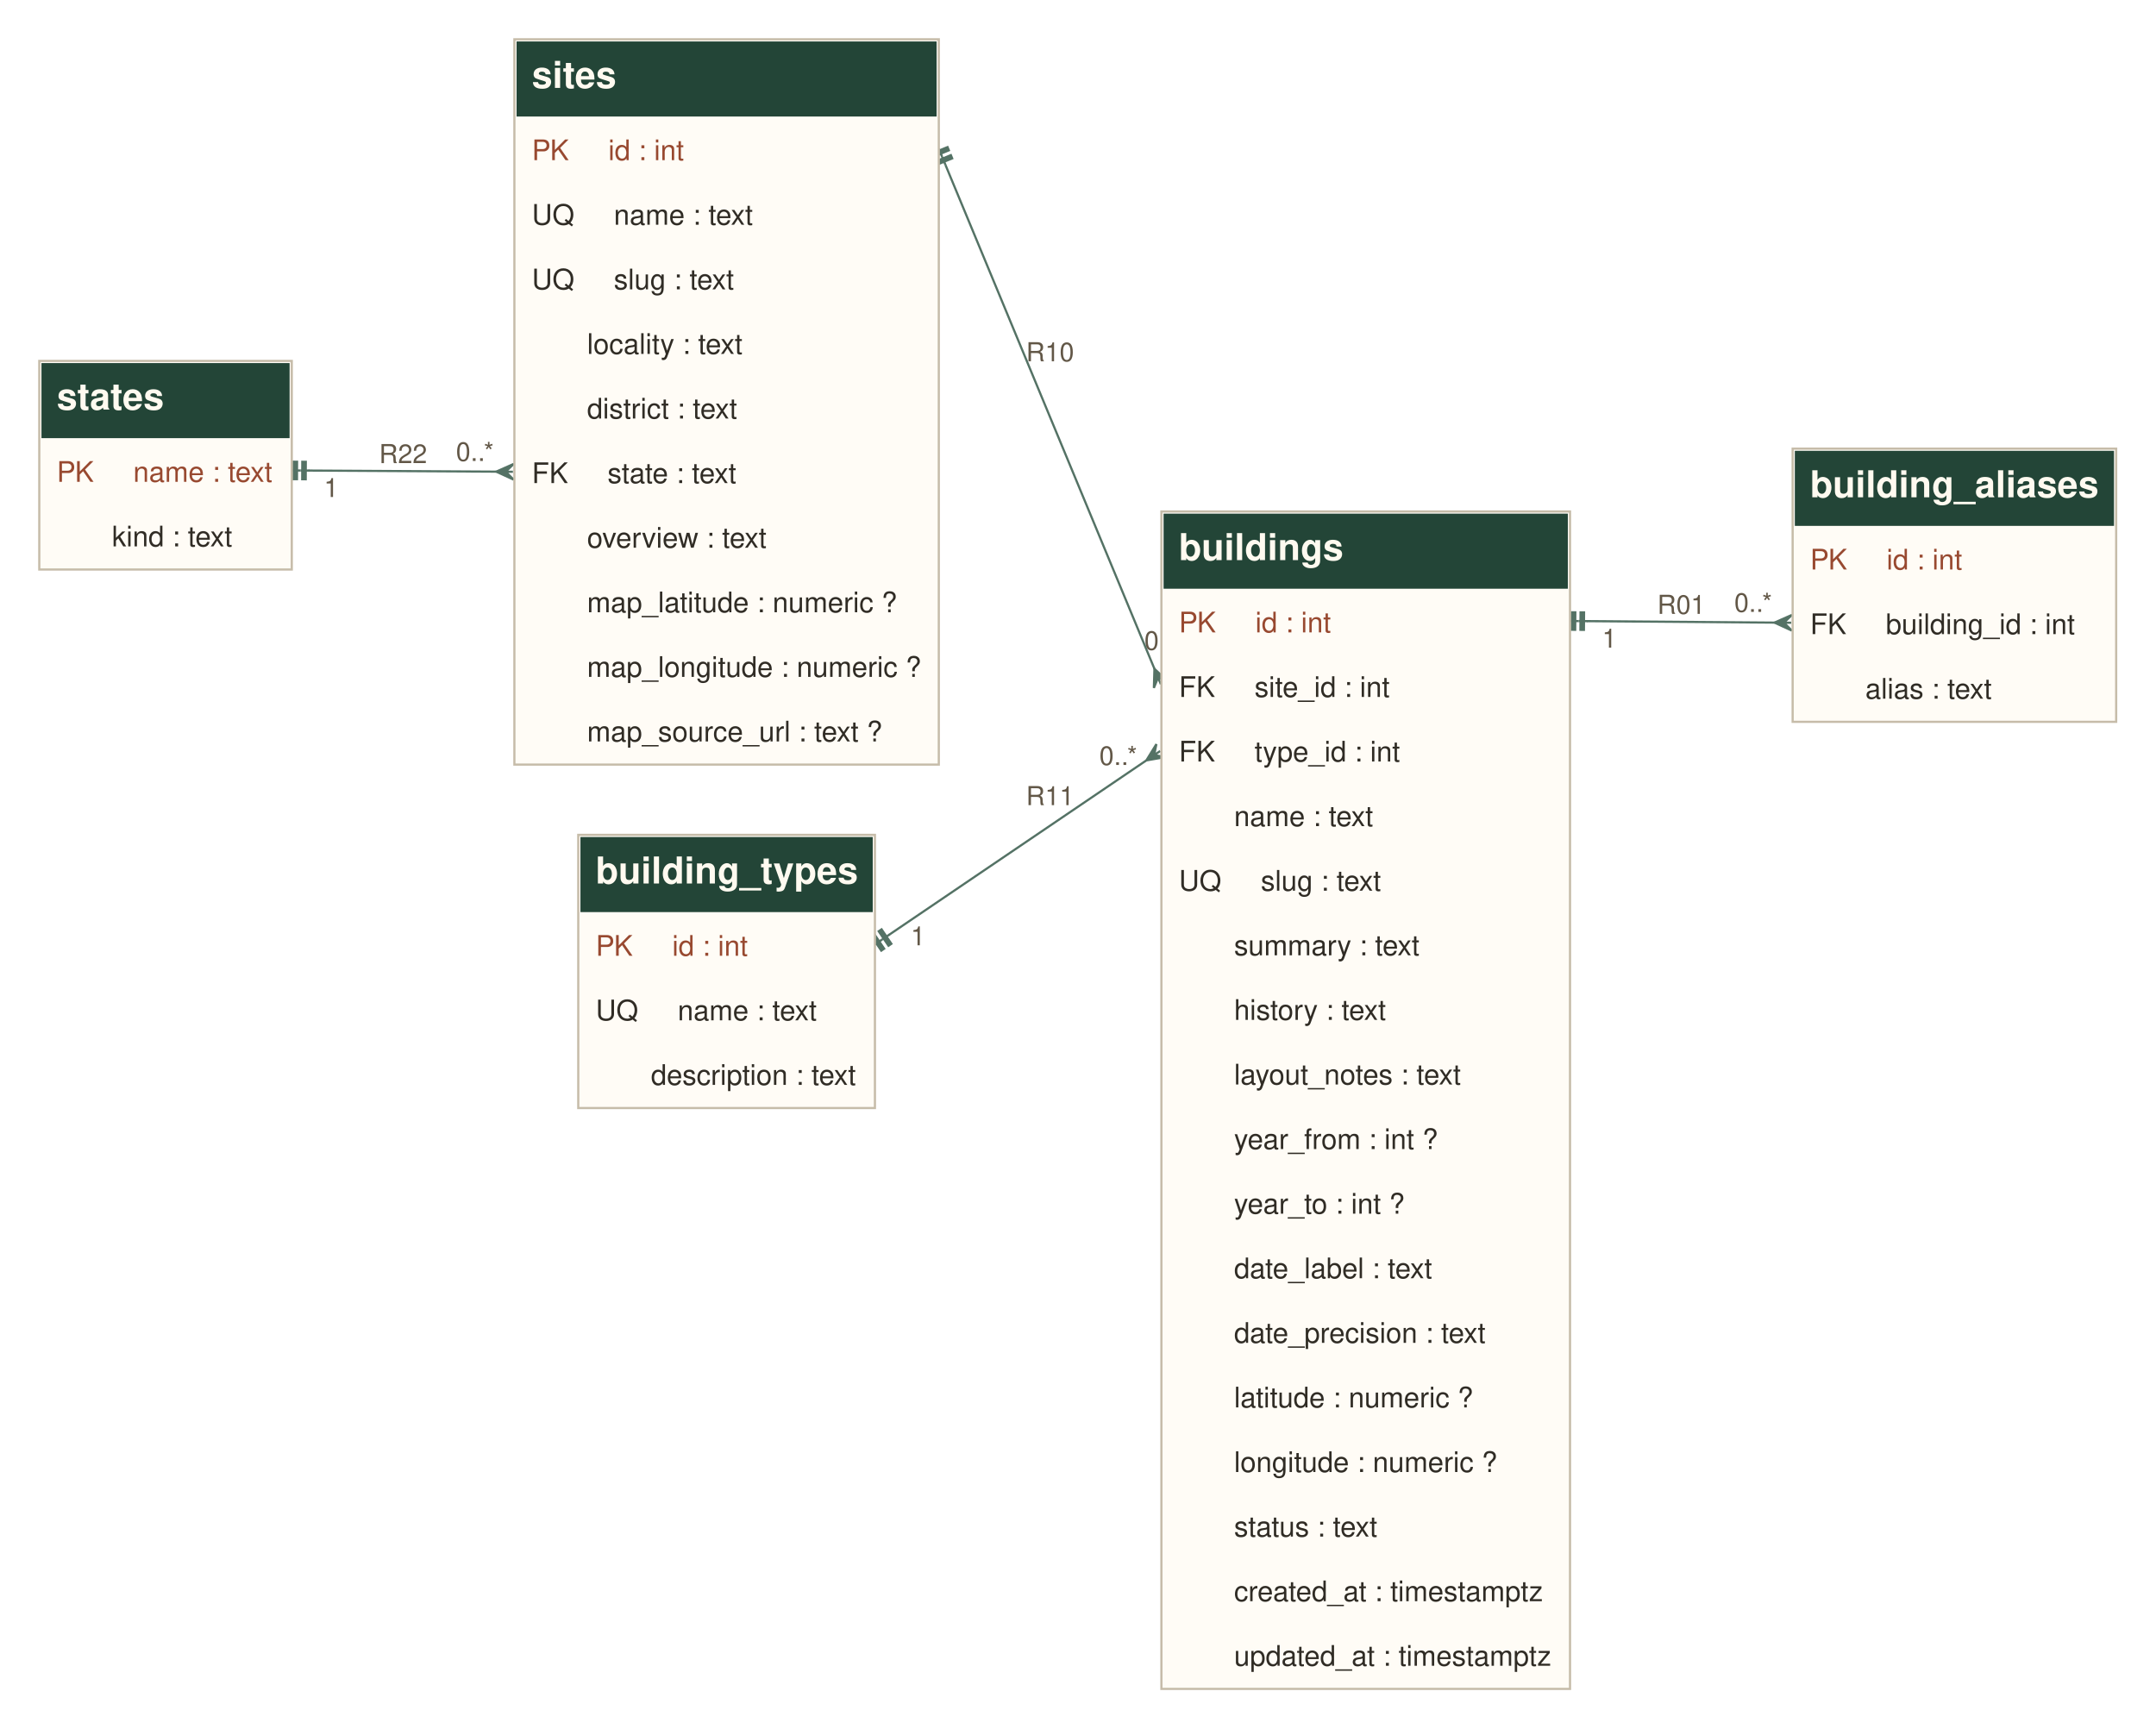
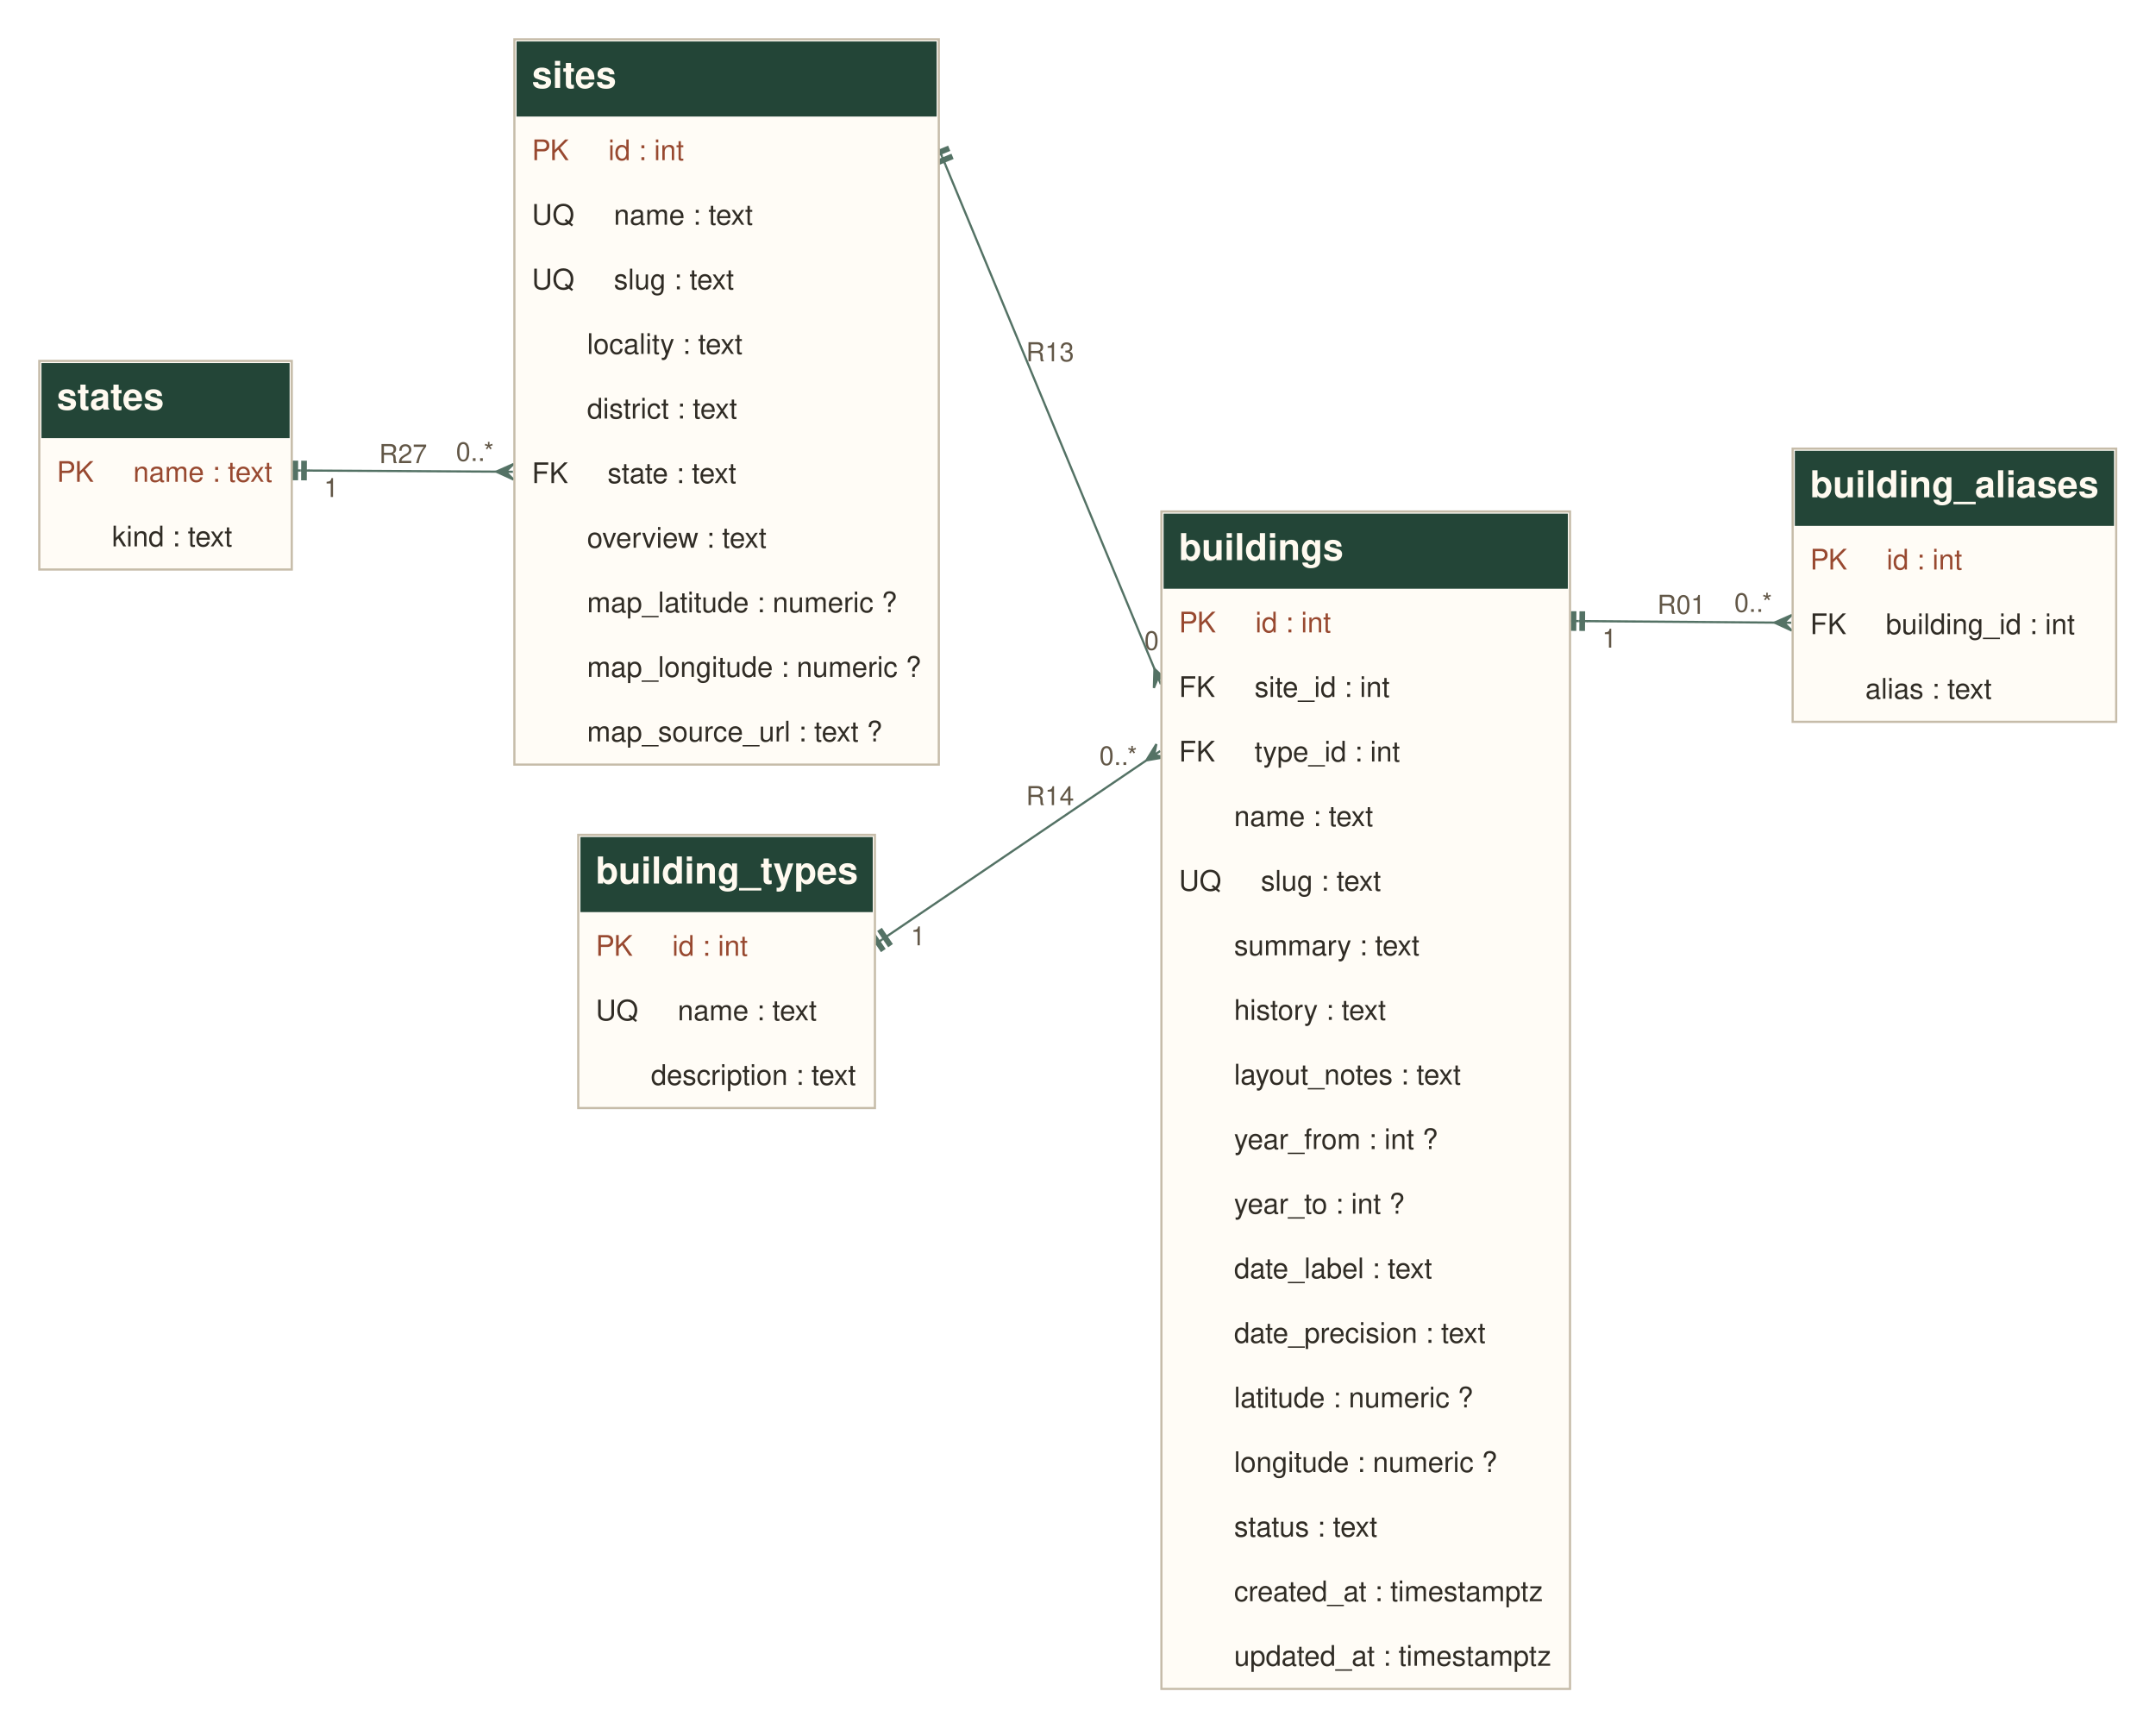
<svg xmlns="http://www.w3.org/2000/svg" width="988pt" height="792pt" viewBox="0.00 0.00 988.00 792.00">
  <g id="graph0" class="graph" transform="scale(1 1) rotate(0) translate(18 774)">
    <g id="edge4" class="edge">
      <path fill="none" stroke="#547265" d="M123.38,-558.35C142.1,-558.24 190.02,-557.96 209.4,-557.85" />
      <polygon fill="#547265" stroke="#547265" points="116.53,-562.4 116.49,-554.4 118.09,-554.39 118.13,-562.39 116.53,-562.4" />
      <polyline fill="none" stroke="#547265" points="115.71,-558.4 119.71,-558.38" />
      <polygon fill="#547265" stroke="#547265" points="120.53,-562.37 120.49,-554.37 122.09,-554.36 122.13,-562.36 120.53,-562.37" />
      <polyline fill="none" stroke="#547265" points="119.71,-558.38 123.71,-558.35" />
      <polygon fill="#547265" stroke="#547265" points="209.39,-557.85 217.41,-561.4 213.72,-557.82 217.05,-557.8 217.05,-557.8 217.05,-557.8 213.72,-557.82 217.37,-554.2 209.39,-557.85" />
-       <text xml:space="preserve" text-anchor="middle" x="166.72" y="-561.75" font-family="Helvetica,sans-Serif" font-size="12.00" fill="#625747">R22</text>
+       <text xml:space="preserve" text-anchor="middle" x="166.72" y="-561.75" font-family="Helvetica,sans-Serif" font-size="12.00" fill="#625747">R27</text>
      <text xml:space="preserve" text-anchor="middle" x="199.65" y="-562.76" font-family="Helvetica,sans-Serif" font-size="12.00" fill="#625747">0..*</text>
      <text xml:space="preserve" text-anchor="middle" x="133.79" y="-546.24" font-family="Helvetica,sans-Serif" font-size="12.00" fill="#625747">1</text>
    </g>
    <g id="edge2" class="edge">
      <path fill="none" stroke="#547265" d="M415.26,-698.44C430.24,-662.3 495.9,-503.98 511.08,-467.37" />
      <polygon fill="#547265" stroke="#547265" points="416.21,-706.59 408.82,-703.53 409.43,-702.05 416.82,-705.12 416.21,-706.59" />
      <polyline fill="none" stroke="#547265" points="412.21,-705.8 413.74,-702.11" />
      <polygon fill="#547265" stroke="#547265" points="417.74,-702.9 410.35,-699.83 410.96,-698.36 418.35,-701.42 417.74,-702.9" />
      <polyline fill="none" stroke="#547265" points="413.74,-702.11 415.27,-698.41" />
      <polygon fill="#547265" stroke="#547265" points="511.03,-467.5 517.42,-461.49 512.69,-463.49 513.96,-460.42 513.96,-460.42 513.96,-460.42 512.69,-463.49 510.77,-458.73 511.03,-467.5" />
-       <text xml:space="preserve" text-anchor="middle" x="463.21" y="-608.43" font-family="Helvetica,sans-Serif" font-size="12.00" fill="#625747">R10</text>
+       <text xml:space="preserve" text-anchor="middle" x="463.21" y="-608.43" font-family="Helvetica,sans-Serif" font-size="12.00" fill="#625747">R13</text>
      <text xml:space="preserve" text-anchor="middle" x="515.08" y="-476.18" font-family="Helvetica,sans-Serif" font-size="12.00" fill="#625747">0..*</text>
      <text xml:space="preserve" text-anchor="middle" x="411.34" y="-682.22" font-family="Helvetica,sans-Serif" font-size="12.00" fill="#625747">1</text>
    </g>
    <g id="edge1" class="edge">
      <path fill="none" stroke="#547265" d="M709.14,-489.34C727.86,-489.19 775.78,-488.82 795.16,-488.67" />
      <polygon fill="#547265" stroke="#547265" points="702.3,-493.39 702.24,-485.39 703.84,-485.38 703.9,-493.38 702.3,-493.39" />
      <polyline fill="none" stroke="#547265" points="701.47,-489.4 705.47,-489.37" />
      <polygon fill="#547265" stroke="#547265" points="706.3,-493.36 706.24,-485.36 707.84,-485.35 707.9,-493.35 706.3,-493.36" />
      <polyline fill="none" stroke="#547265" points="705.47,-489.37 709.47,-489.34" />
      <polygon fill="#547265" stroke="#547265" points="795.15,-488.67 803.18,-492.2 799.49,-488.63 802.82,-488.61 802.82,-488.61 802.82,-488.61 799.49,-488.63 803.12,-485 795.15,-488.67" />
      <text xml:space="preserve" text-anchor="middle" x="752.48" y="-492.67" font-family="Helvetica,sans-Serif" font-size="12.00" fill="#625747">R01</text>
      <text xml:space="preserve" text-anchor="middle" x="785.43" y="-493.59" font-family="Helvetica,sans-Serif" font-size="12.00" fill="#625747">0..*</text>
      <text xml:space="preserve" text-anchor="middle" x="719.53" y="-477.21" font-family="Helvetica,sans-Serif" font-size="12.00" fill="#625747">1</text>
    </g>
    <g id="edge3" class="edge">
      <path fill="none" stroke="#547265" d="M389.27,-345.49C411.3,-360.42 484.46,-410.02 507.33,-425.53" />
      <polygon fill="#547265" stroke="#547265" points="381.36,-344.96 385.85,-338.34 387.17,-339.24 382.68,-345.86 381.36,-344.96" />
      <polyline fill="none" stroke="#547265" points="382.94,-341.2 386.25,-343.44" />
      <polygon fill="#547265" stroke="#547265" points="384.67,-347.2 389.16,-340.58 390.48,-341.48 385.99,-348.1 384.67,-347.2" />
      <polyline fill="none" stroke="#547265" points="386.25,-343.44 389.56,-345.69" />
      <polygon fill="#547265" stroke="#547265" points="507.32,-425.52 511.92,-432.99 510.91,-427.96 513.67,-429.82 513.67,-429.82 513.67,-429.82 510.91,-427.96 515.96,-427.03 507.32,-425.52" />
-       <text xml:space="preserve" text-anchor="middle" x="463.21" y="-405.01" font-family="Helvetica,sans-Serif" font-size="12.00" fill="#625747">R11</text>
+       <text xml:space="preserve" text-anchor="middle" x="463.21" y="-405.01" font-family="Helvetica,sans-Serif" font-size="12.00" fill="#625747">R14</text>
      <text xml:space="preserve" text-anchor="middle" x="494.47" y="-423.42" font-family="Helvetica,sans-Serif" font-size="12.00" fill="#625747">0..*</text>
      <text xml:space="preserve" text-anchor="middle" x="402.69" y="-340.78" font-family="Helvetica,sans-Serif" font-size="12.00" fill="#625747">1</text>
    </g>
    <g id="node1" class="node">
      <polygon fill="#fffcf6" stroke="none" points="0,-513 0,-608.6 115.71,-608.6 115.71,-513 0,-513" />
      <polygon fill="#234537" stroke="none" points="1,-573.2 1,-607.6 114.71,-607.6 114.71,-573.2 1,-573.2" />
      <text xml:space="preserve" text-anchor="start" x="8" y="-586.3" font-family="Helvetica,sans-Serif" font-weight="bold" font-size="17.00" fill="#fffaf0">states</text>
      <text xml:space="preserve" text-anchor="start" x="8" y="-553.2" font-family="Helvetica,sans-Serif" font-size="13.00" fill="#984930">PK     name : text</text>
      <text xml:space="preserve" text-anchor="start" x="8" y="-523.6" font-family="Helvetica,sans-Serif" font-size="13.00" fill="#302c25">       kind : text</text>
      <polygon fill="none" stroke="#c6bca9" points="0,-513 0,-608.6 115.71,-608.6 115.71,-513 0,-513" />
    </g>
    <g id="node2" class="node">
      <polygon fill="#fffcf6" stroke="none" points="217.72,-423.6 217.72,-756 412.21,-756 412.21,-423.6 217.72,-423.6" />
      <polygon fill="#234537" stroke="none" points="218.72,-720.6 218.72,-755 411.21,-755 411.21,-720.6 218.72,-720.6" />
      <text xml:space="preserve" text-anchor="start" x="225.72" y="-733.7" font-family="Helvetica,sans-Serif" font-weight="bold" font-size="17.00" fill="#fffaf0">sites</text>
      <text xml:space="preserve" text-anchor="start" x="225.72" y="-700.6" font-family="Helvetica,sans-Serif" font-size="13.00" fill="#984930">PK     id : int</text>
      <text xml:space="preserve" text-anchor="start" x="225.72" y="-671" font-family="Helvetica,sans-Serif" font-size="13.00" fill="#302c25">UQ     name : text</text>
      <text xml:space="preserve" text-anchor="start" x="225.72" y="-641.4" font-family="Helvetica,sans-Serif" font-size="13.00" fill="#302c25">UQ     slug : text</text>
      <text xml:space="preserve" text-anchor="start" x="225.72" y="-611.8" font-family="Helvetica,sans-Serif" font-size="13.00" fill="#302c25">       locality : text</text>
      <text xml:space="preserve" text-anchor="start" x="225.72" y="-582.2" font-family="Helvetica,sans-Serif" font-size="13.00" fill="#302c25">       district : text</text>
      <text xml:space="preserve" text-anchor="start" x="225.72" y="-552.6" font-family="Helvetica,sans-Serif" font-size="13.00" fill="#302c25">FK     state : text</text>
      <text xml:space="preserve" text-anchor="start" x="225.72" y="-523" font-family="Helvetica,sans-Serif" font-size="13.00" fill="#302c25">       overview : text</text>
      <text xml:space="preserve" text-anchor="start" x="225.72" y="-493.4" font-family="Helvetica,sans-Serif" font-size="13.00" fill="#302c25">       map_latitude : numeric ?</text>
      <text xml:space="preserve" text-anchor="start" x="225.72" y="-463.8" font-family="Helvetica,sans-Serif" font-size="13.00" fill="#302c25">       map_longitude : numeric ?</text>
      <text xml:space="preserve" text-anchor="start" x="225.72" y="-434.2" font-family="Helvetica,sans-Serif" font-size="13.00" fill="#302c25">       map_source_url : text ?</text>
      <polygon fill="none" stroke="#c6bca9" points="217.72,-423.6 217.72,-756 412.21,-756 412.21,-423.6 217.72,-423.6" />
    </g>
    <g id="node3" class="node">
      <polygon fill="#fffcf6" stroke="none" points="514.22,0 514.22,-539.6 701.47,-539.6 701.47,0 514.22,0" />
      <polygon fill="#234537" stroke="none" points="515.22,-504.2 515.22,-538.6 700.47,-538.6 700.47,-504.2 515.22,-504.2" />
      <text xml:space="preserve" text-anchor="start" x="522.22" y="-517.3" font-family="Helvetica,sans-Serif" font-weight="bold" font-size="17.00" fill="#fffaf0">buildings</text>
      <text xml:space="preserve" text-anchor="start" x="522.22" y="-484.2" font-family="Helvetica,sans-Serif" font-size="13.00" fill="#984930">PK     id : int</text>
      <text xml:space="preserve" text-anchor="start" x="522.22" y="-454.6" font-family="Helvetica,sans-Serif" font-size="13.00" fill="#302c25">FK     site_id : int</text>
      <text xml:space="preserve" text-anchor="start" x="522.22" y="-425" font-family="Helvetica,sans-Serif" font-size="13.00" fill="#302c25">FK     type_id : int</text>
      <text xml:space="preserve" text-anchor="start" x="522.22" y="-395.4" font-family="Helvetica,sans-Serif" font-size="13.00" fill="#302c25">       name : text</text>
      <text xml:space="preserve" text-anchor="start" x="522.22" y="-365.8" font-family="Helvetica,sans-Serif" font-size="13.00" fill="#302c25">UQ     slug : text</text>
      <text xml:space="preserve" text-anchor="start" x="522.22" y="-336.2" font-family="Helvetica,sans-Serif" font-size="13.00" fill="#302c25">       summary : text</text>
      <text xml:space="preserve" text-anchor="start" x="522.22" y="-306.6" font-family="Helvetica,sans-Serif" font-size="13.00" fill="#302c25">       history : text</text>
      <text xml:space="preserve" text-anchor="start" x="522.22" y="-277" font-family="Helvetica,sans-Serif" font-size="13.00" fill="#302c25">       layout_notes : text</text>
      <text xml:space="preserve" text-anchor="start" x="522.22" y="-247.4" font-family="Helvetica,sans-Serif" font-size="13.00" fill="#302c25">       year_from : int ?</text>
      <text xml:space="preserve" text-anchor="start" x="522.22" y="-217.8" font-family="Helvetica,sans-Serif" font-size="13.00" fill="#302c25">       year_to : int ?</text>
      <text xml:space="preserve" text-anchor="start" x="522.22" y="-188.2" font-family="Helvetica,sans-Serif" font-size="13.00" fill="#302c25">       date_label : text</text>
      <text xml:space="preserve" text-anchor="start" x="522.22" y="-158.6" font-family="Helvetica,sans-Serif" font-size="13.00" fill="#302c25">       date_precision : text</text>
      <text xml:space="preserve" text-anchor="start" x="522.22" y="-129" font-family="Helvetica,sans-Serif" font-size="13.00" fill="#302c25">       latitude : numeric ?</text>
      <text xml:space="preserve" text-anchor="start" x="522.22" y="-99.4" font-family="Helvetica,sans-Serif" font-size="13.00" fill="#302c25">       longitude : numeric ?</text>
      <text xml:space="preserve" text-anchor="start" x="522.22" y="-69.8" font-family="Helvetica,sans-Serif" font-size="13.00" fill="#302c25">       status : text</text>
      <text xml:space="preserve" text-anchor="start" x="522.22" y="-40.2" font-family="Helvetica,sans-Serif" font-size="13.00" fill="#302c25">       created_at : timestamptz</text>
      <text xml:space="preserve" text-anchor="start" x="522.22" y="-10.6" font-family="Helvetica,sans-Serif" font-size="13.00" fill="#302c25">       updated_at : timestamptz</text>
      <polygon fill="none" stroke="#c6bca9" points="514.22,0 514.22,-539.6 701.47,-539.6 701.47,0 514.22,0" />
    </g>
    <g id="node4" class="node">
      <polygon fill="#fffcf6" stroke="none" points="246.99,-266.2 246.99,-391.4 382.94,-391.4 382.94,-266.2 246.99,-266.2" />
      <polygon fill="#234537" stroke="none" points="247.99,-356 247.99,-390.4 381.94,-390.4 381.94,-356 247.99,-356" />
      <text xml:space="preserve" text-anchor="start" x="254.99" y="-369.1" font-family="Helvetica,sans-Serif" font-weight="bold" font-size="17.00" fill="#fffaf0">building_types</text>
      <text xml:space="preserve" text-anchor="start" x="254.99" y="-336" font-family="Helvetica,sans-Serif" font-size="13.00" fill="#984930">PK     id : int</text>
      <text xml:space="preserve" text-anchor="start" x="254.99" y="-306.4" font-family="Helvetica,sans-Serif" font-size="13.00" fill="#302c25">UQ     name : text</text>
      <text xml:space="preserve" text-anchor="start" x="254.99" y="-276.8" font-family="Helvetica,sans-Serif" font-size="13.00" fill="#302c25">       description : text</text>
      <polygon fill="none" stroke="#c6bca9" points="246.99,-266.2 246.99,-391.4 382.94,-391.4 382.94,-266.2 246.99,-266.2" />
    </g>
    <g id="node5" class="node">
      <polygon fill="#fffcf6" stroke="none" points="803.49,-443.2 803.49,-568.4 951.75,-568.4 951.75,-443.2 803.49,-443.2" />
      <polygon fill="#234537" stroke="none" points="804.49,-533 804.49,-567.4 950.75,-567.4 950.75,-533 804.49,-533" />
      <text xml:space="preserve" text-anchor="start" x="811.49" y="-546.1" font-family="Helvetica,sans-Serif" font-weight="bold" font-size="17.00" fill="#fffaf0">building_aliases</text>
      <text xml:space="preserve" text-anchor="start" x="811.49" y="-513" font-family="Helvetica,sans-Serif" font-size="13.00" fill="#984930">PK     id : int</text>
      <text xml:space="preserve" text-anchor="start" x="811.49" y="-483.4" font-family="Helvetica,sans-Serif" font-size="13.00" fill="#302c25">FK     building_id : int</text>
      <text xml:space="preserve" text-anchor="start" x="811.49" y="-453.8" font-family="Helvetica,sans-Serif" font-size="13.00" fill="#302c25">       alias : text</text>
      <polygon fill="none" stroke="#c6bca9" points="803.49,-443.2 803.49,-568.4 951.75,-568.4 951.75,-443.2 803.49,-443.2" />
    </g>
  </g>
</svg>
